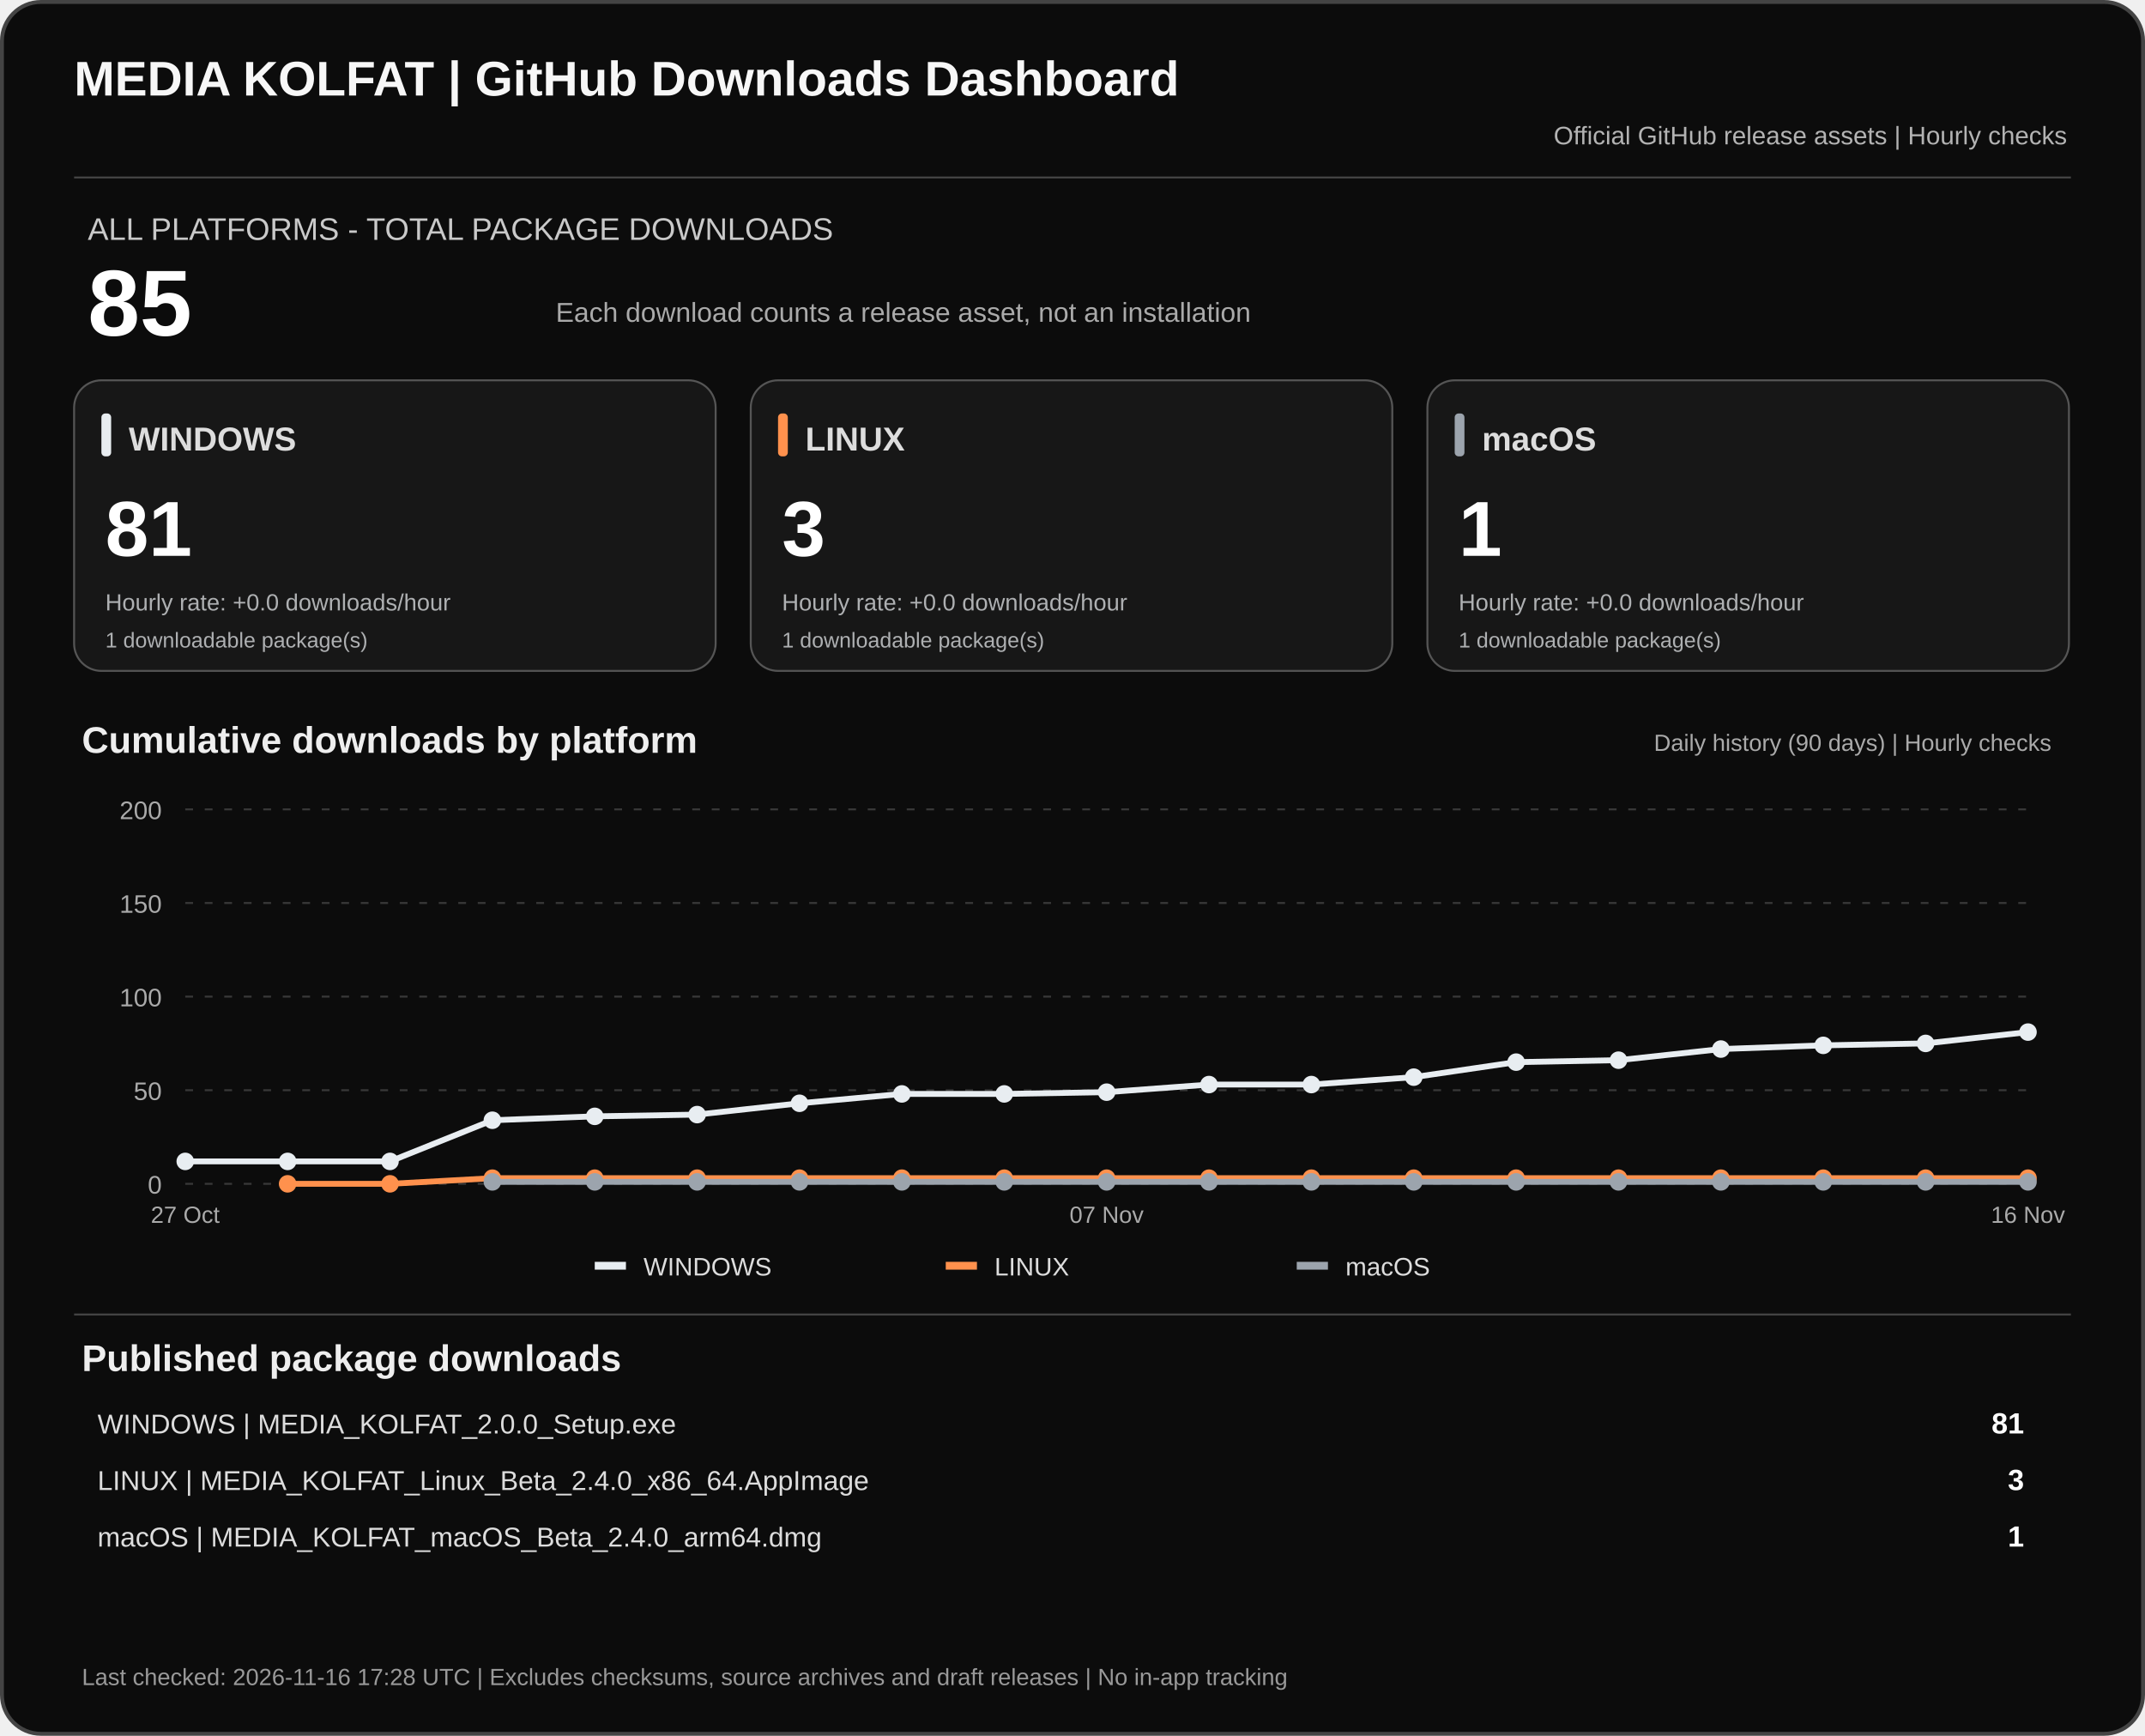
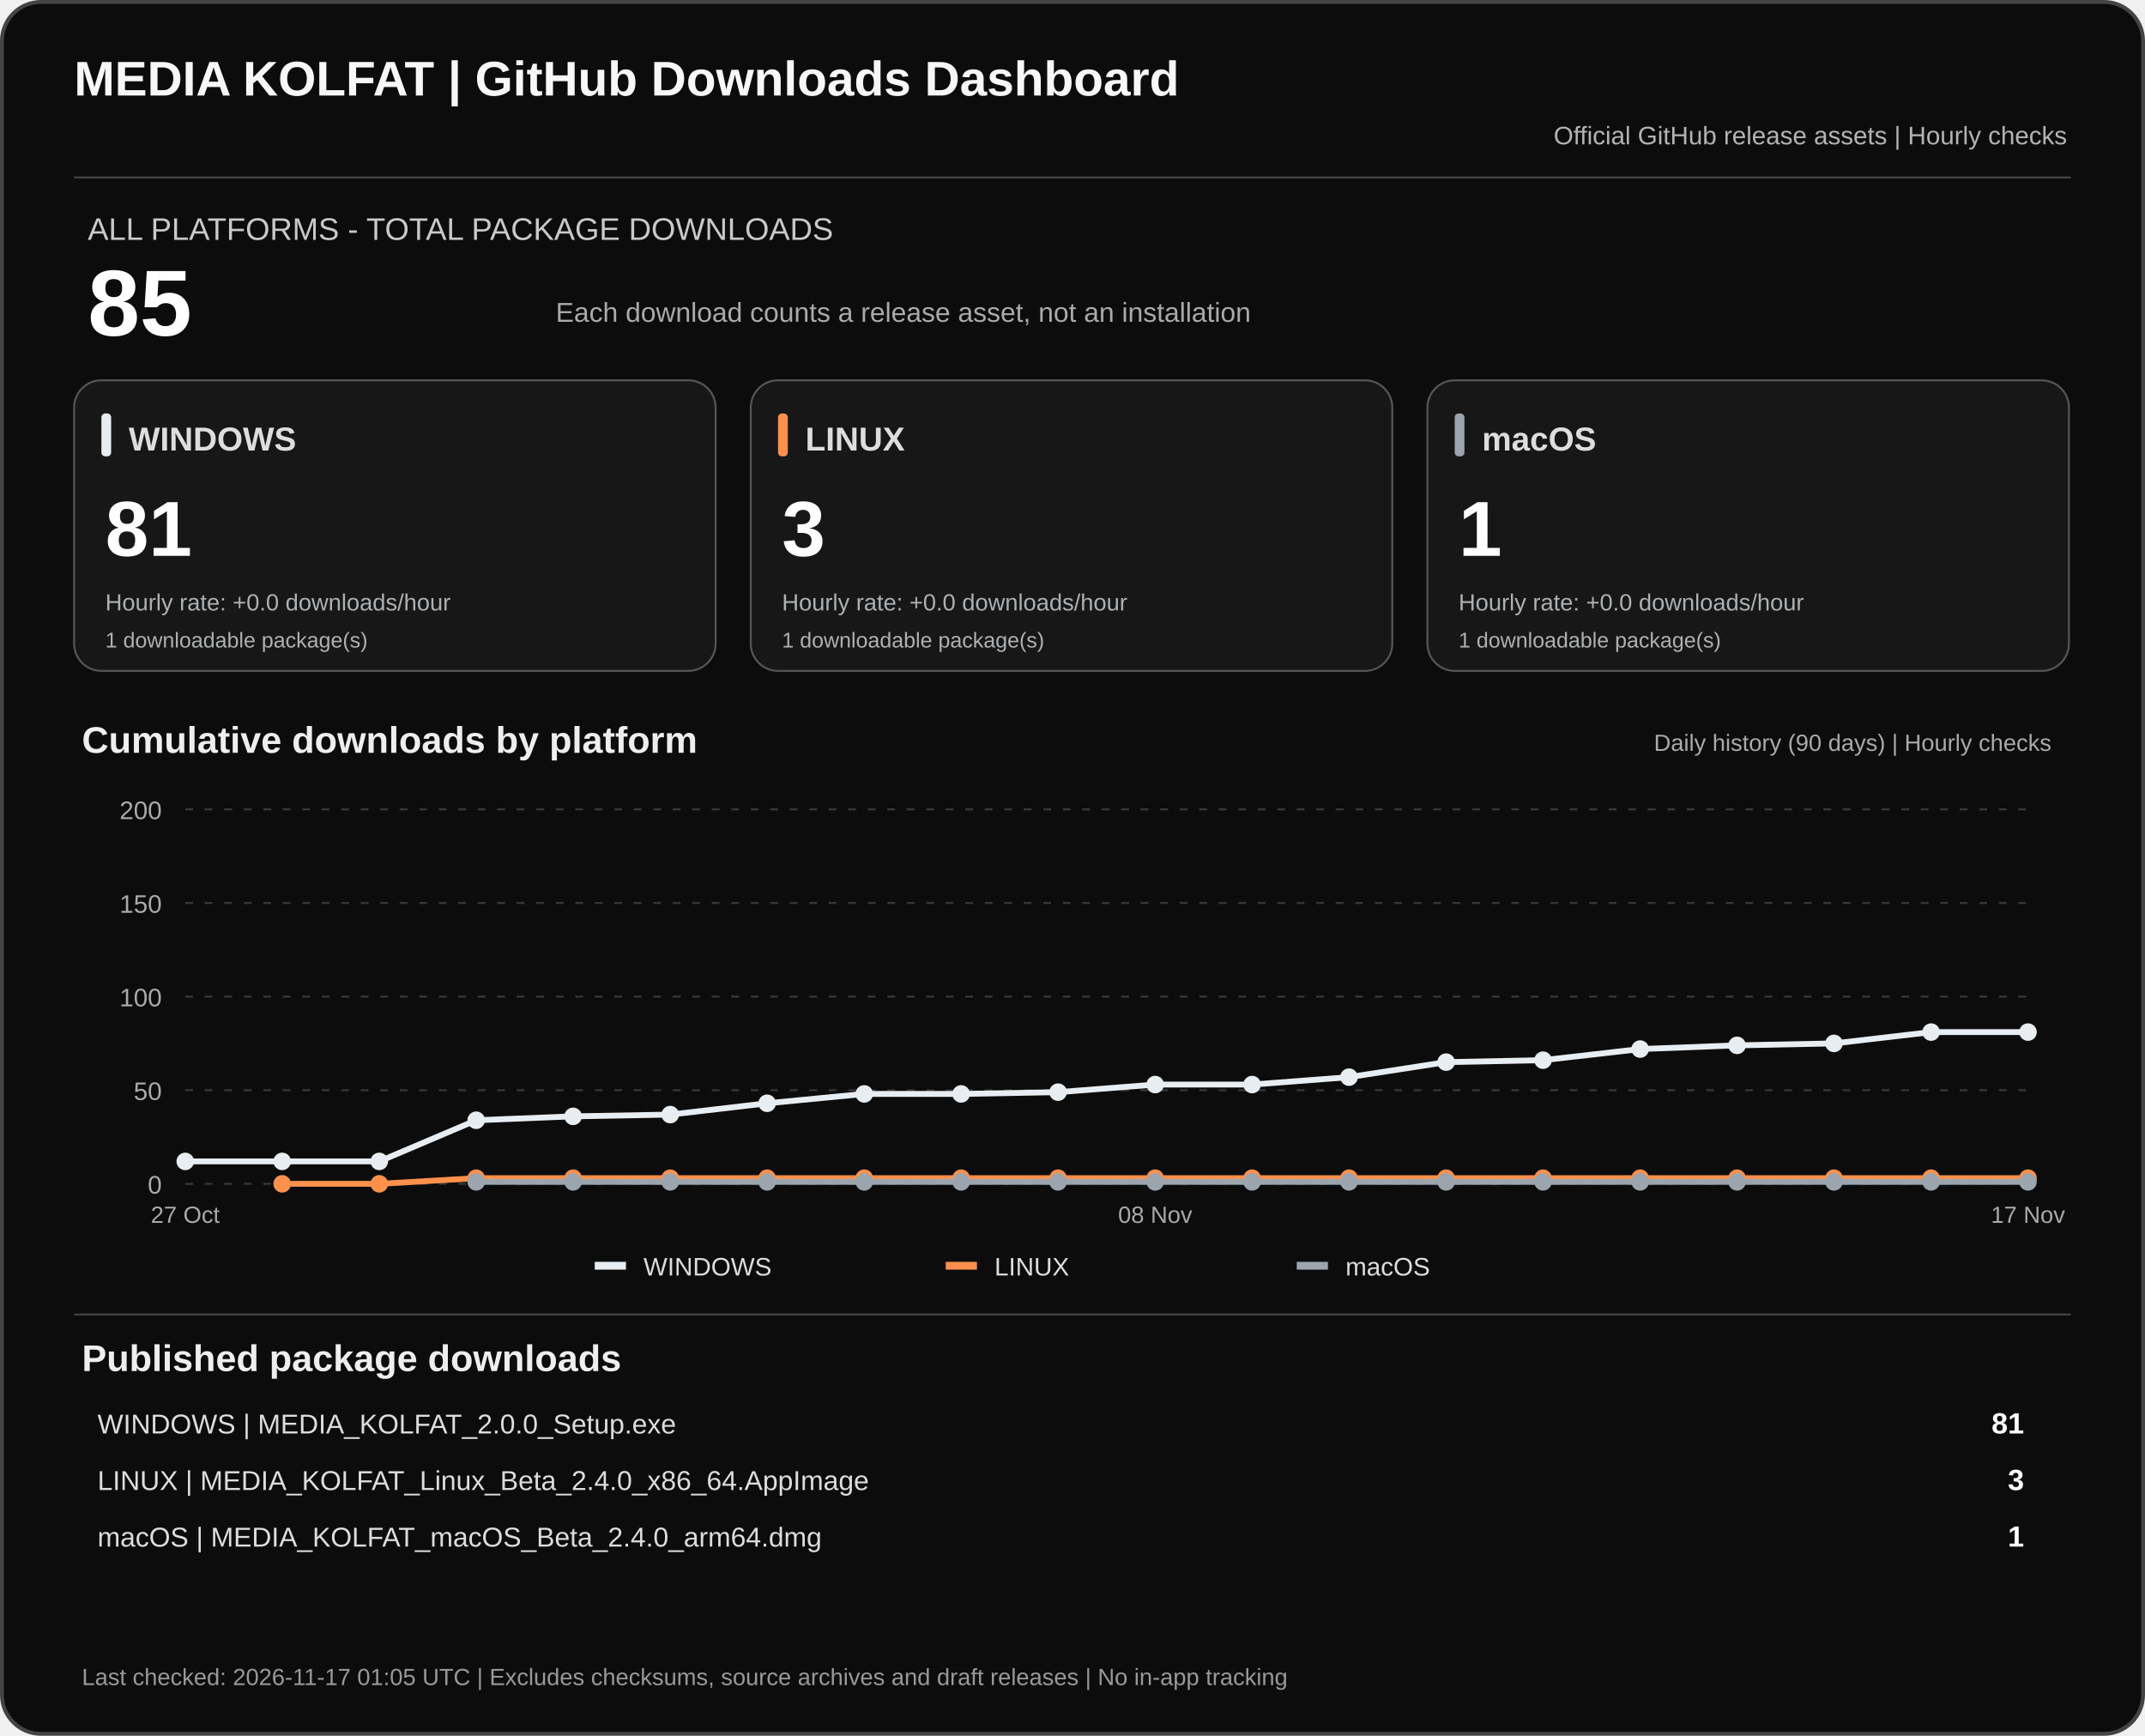
<svg xmlns="http://www.w3.org/2000/svg" width="1100" height="890" viewBox="0 0 1100 890" role="img" aria-labelledby="dashTitle dashDesc">
  <rect x="1" y="1" width="1098" height="888" rx="20" fill="#0c0c0c" stroke="#444" stroke-width="2" />
  <text x="38" y="49" fill="#f7f7f7" font-family="Arial,sans-serif" font-size="25" font-weight="700">MEDIA KOLFAT | GitHub Downloads Dashboard</text>
  <text x="1060" y="74" fill="#b3b3b3" text-anchor="end" font-family="Arial,sans-serif" font-size="13">Official GitHub release assets | Hourly checks</text>
  <path d="M38 91H1062" stroke="#444" />
  <text x="45" y="123" fill="#c9c9c9" font-family="Arial,sans-serif" font-size="16">ALL PLATFORMS - TOTAL PACKAGE DOWNLOADS</text>
  <text x="45" y="172" fill="#fff" font-family="Arial,sans-serif" font-size="48" font-weight="700">85</text>
  <text x="285" y="165" fill="#aaa" font-family="Arial,sans-serif" font-size="14">Each download counts a release asset, not an installation</text>
  <rect x="38" y="195" width="329" height="149" rx="14" fill="#171717" stroke="#555" />
  <rect x="52" y="212" width="5" height="22" rx="2" fill="#e8edf1" />
  <text x="66" y="231" fill="#ddd" font-family="Arial,sans-serif" font-size="17" font-weight="700">WINDOWS</text>
  <text x="54" y="285" fill="#fff" font-family="Arial,sans-serif" font-size="40" font-weight="700">81</text>
  <text x="54" y="313" fill="#aeb0b2" font-family="Arial,sans-serif" font-size="12">Hourly rate: +0.0 downloads/hour</text>
  <text x="54" y="332" fill="#aeb0b2" font-family="Arial,sans-serif" font-size="11">1 downloadable package(s)</text>
  <rect x="385" y="195" width="329" height="149" rx="14" fill="#171717" stroke="#555" />
  <rect x="399" y="212" width="5" height="22" rx="2" fill="#ff914d" />
  <text x="413" y="231" fill="#ddd" font-family="Arial,sans-serif" font-size="17" font-weight="700">LINUX</text>
  <text x="401" y="285" fill="#fff" font-family="Arial,sans-serif" font-size="40" font-weight="700">3</text>
  <text x="401" y="313" fill="#aeb0b2" font-family="Arial,sans-serif" font-size="12">Hourly rate: +0.0 downloads/hour</text>
  <text x="401" y="332" fill="#aeb0b2" font-family="Arial,sans-serif" font-size="11">1 downloadable package(s)</text>
  <rect x="732" y="195" width="329" height="149" rx="14" fill="#171717" stroke="#555" />
  <rect x="746" y="212" width="5" height="22" rx="2" fill="#9ca4ad" />
  <text x="760" y="231" fill="#ddd" font-family="Arial,sans-serif" font-size="17" font-weight="700">macOS</text>
  <text x="748" y="285" fill="#fff" font-family="Arial,sans-serif" font-size="40" font-weight="700">1</text>
  <text x="748" y="313" fill="#aeb0b2" font-family="Arial,sans-serif" font-size="12">Hourly rate: +0.0 downloads/hour</text>
  <text x="748" y="332" fill="#aeb0b2" font-family="Arial,sans-serif" font-size="11">1 downloadable package(s)</text>
  <text x="42" y="386" fill="#eee" font-family="Arial,sans-serif" font-size="19" font-weight="700">Cumulative downloads by platform</text>
  <text x="1052" y="385" fill="#aaa" text-anchor="end" font-family="Arial,sans-serif" font-size="12">Daily history (90 days) | Hourly checks</text>
  <path d="M95 607.0H1040" stroke="#383838" stroke-dasharray="4 6" />
  <text x="83" y="612.0" text-anchor="end" fill="#aaa" font-family="Arial,sans-serif" font-size="13">0</text>
  <path d="M95 559.0H1040" stroke="#383838" stroke-dasharray="4 6" />
  <text x="83" y="564.0" text-anchor="end" fill="#aaa" font-family="Arial,sans-serif" font-size="13">50</text>
  <path d="M95 511.0H1040" stroke="#383838" stroke-dasharray="4 6" />
  <text x="83" y="516.0" text-anchor="end" fill="#aaa" font-family="Arial,sans-serif" font-size="13">100</text>
  <path d="M95 463.0H1040" stroke="#383838" stroke-dasharray="4 6" />
  <text x="83" y="468.0" text-anchor="end" fill="#aaa" font-family="Arial,sans-serif" font-size="13">150</text>
  <path d="M95 415.0H1040" stroke="#383838" stroke-dasharray="4 6" />
  <text x="83" y="420.0" text-anchor="end" fill="#aaa" font-family="Arial,sans-serif" font-size="13">200</text>
-   <polyline points="95.0,595.5 147.5,595.5 200.0,595.5 252.5,574.4 305.0,572.4 357.5,571.5 410.0,565.7 462.5,560.9 515.0,560.9 567.5,560.0 620.0,556.1 672.5,556.1 725.0,552.3 777.5,544.6 830.0,543.6 882.5,537.9 935.0,536.0 987.5,535.0 1040.0,529.2" fill="none" stroke="#e8edf1" stroke-width="3" stroke-linejoin="round" />
+   <polyline points="95.0,595.5 144.7,595.5 194.5,595.5 244.2,574.4 293.9,572.4 343.7,571.5 393.4,565.7 443.2,560.9 492.9,560.9 542.6,560.0 592.4,556.1 642.1,556.1 691.8,552.3 741.6,544.6 791.3,543.6 841.1,537.9 890.8,536.0 940.5,535.0 990.3,529.2 1040.0,529.2" fill="none" stroke="#e8edf1" stroke-width="3" stroke-linejoin="round" />
  <circle cx="95.0" cy="595.5" r="4.5" fill="#e8edf1" />
-   <circle cx="147.5" cy="595.5" r="4.5" fill="#e8edf1" />
-   <circle cx="200.0" cy="595.5" r="4.5" fill="#e8edf1" />
-   <circle cx="252.5" cy="574.4" r="4.5" fill="#e8edf1" />
-   <circle cx="305.0" cy="572.4" r="4.5" fill="#e8edf1" />
-   <circle cx="357.5" cy="571.5" r="4.5" fill="#e8edf1" />
-   <circle cx="410.0" cy="565.7" r="4.5" fill="#e8edf1" />
-   <circle cx="462.5" cy="560.9" r="4.5" fill="#e8edf1" />
-   <circle cx="515.0" cy="560.9" r="4.5" fill="#e8edf1" />
-   <circle cx="567.5" cy="560.0" r="4.5" fill="#e8edf1" />
-   <circle cx="620.0" cy="556.1" r="4.5" fill="#e8edf1" />
-   <circle cx="672.5" cy="556.1" r="4.5" fill="#e8edf1" />
-   <circle cx="725.0" cy="552.3" r="4.5" fill="#e8edf1" />
-   <circle cx="777.5" cy="544.6" r="4.5" fill="#e8edf1" />
-   <circle cx="830.0" cy="543.6" r="4.5" fill="#e8edf1" />
-   <circle cx="882.5" cy="537.9" r="4.5" fill="#e8edf1" />
-   <circle cx="935.0" cy="536.0" r="4.5" fill="#e8edf1" />
-   <circle cx="987.5" cy="535.0" r="4.5" fill="#e8edf1" />
+   <circle cx="144.7" cy="595.5" r="4.5" fill="#e8edf1" />
+   <circle cx="194.5" cy="595.5" r="4.5" fill="#e8edf1" />
+   <circle cx="244.2" cy="574.4" r="4.5" fill="#e8edf1" />
+   <circle cx="293.9" cy="572.4" r="4.5" fill="#e8edf1" />
+   <circle cx="343.7" cy="571.5" r="4.5" fill="#e8edf1" />
+   <circle cx="393.4" cy="565.7" r="4.5" fill="#e8edf1" />
+   <circle cx="443.2" cy="560.9" r="4.5" fill="#e8edf1" />
+   <circle cx="492.9" cy="560.9" r="4.5" fill="#e8edf1" />
+   <circle cx="542.6" cy="560.0" r="4.5" fill="#e8edf1" />
+   <circle cx="592.4" cy="556.1" r="4.5" fill="#e8edf1" />
+   <circle cx="642.1" cy="556.1" r="4.5" fill="#e8edf1" />
+   <circle cx="691.8" cy="552.3" r="4.5" fill="#e8edf1" />
+   <circle cx="741.6" cy="544.6" r="4.5" fill="#e8edf1" />
+   <circle cx="791.3" cy="543.6" r="4.5" fill="#e8edf1" />
+   <circle cx="841.1" cy="537.9" r="4.5" fill="#e8edf1" />
+   <circle cx="890.8" cy="536.0" r="4.5" fill="#e8edf1" />
+   <circle cx="940.5" cy="535.0" r="4.5" fill="#e8edf1" />
+   <circle cx="990.3" cy="529.2" r="4.5" fill="#e8edf1" />
  <circle cx="1040.0" cy="529.2" r="4.5" fill="#e8edf1" />
-   <polyline points="147.5,607.0 200.0,607.0 252.5,604.1 305.0,604.1 357.5,604.1 410.0,604.1 462.5,604.1 515.0,604.1 567.5,604.1 620.0,604.1 672.5,604.1 725.0,604.1 777.5,604.1 830.0,604.1 882.5,604.1 935.0,604.1 987.5,604.1 1040.0,604.1" fill="none" stroke="#ff914d" stroke-width="3" stroke-linejoin="round" />
-   <circle cx="147.5" cy="607.0" r="4.5" fill="#ff914d" />
-   <circle cx="200.0" cy="607.0" r="4.5" fill="#ff914d" />
-   <circle cx="252.5" cy="604.1" r="4.5" fill="#ff914d" />
-   <circle cx="305.0" cy="604.1" r="4.5" fill="#ff914d" />
-   <circle cx="357.5" cy="604.1" r="4.5" fill="#ff914d" />
-   <circle cx="410.0" cy="604.1" r="4.5" fill="#ff914d" />
-   <circle cx="462.5" cy="604.1" r="4.5" fill="#ff914d" />
-   <circle cx="515.0" cy="604.1" r="4.5" fill="#ff914d" />
-   <circle cx="567.5" cy="604.1" r="4.5" fill="#ff914d" />
-   <circle cx="620.0" cy="604.1" r="4.5" fill="#ff914d" />
-   <circle cx="672.5" cy="604.1" r="4.5" fill="#ff914d" />
-   <circle cx="725.0" cy="604.1" r="4.5" fill="#ff914d" />
-   <circle cx="777.5" cy="604.1" r="4.5" fill="#ff914d" />
-   <circle cx="830.0" cy="604.1" r="4.5" fill="#ff914d" />
-   <circle cx="882.5" cy="604.1" r="4.5" fill="#ff914d" />
-   <circle cx="935.0" cy="604.1" r="4.5" fill="#ff914d" />
-   <circle cx="987.5" cy="604.1" r="4.5" fill="#ff914d" />
+   <polyline points="144.7,607.0 194.5,607.0 244.2,604.1 293.9,604.1 343.7,604.1 393.4,604.1 443.2,604.1 492.9,604.1 542.6,604.1 592.4,604.1 642.1,604.1 691.8,604.1 741.6,604.1 791.3,604.1 841.1,604.1 890.8,604.1 940.5,604.1 990.3,604.1 1040.0,604.1" fill="none" stroke="#ff914d" stroke-width="3" stroke-linejoin="round" />
+   <circle cx="144.7" cy="607.0" r="4.5" fill="#ff914d" />
+   <circle cx="194.5" cy="607.0" r="4.5" fill="#ff914d" />
+   <circle cx="244.2" cy="604.1" r="4.5" fill="#ff914d" />
+   <circle cx="293.9" cy="604.1" r="4.5" fill="#ff914d" />
+   <circle cx="343.7" cy="604.1" r="4.5" fill="#ff914d" />
+   <circle cx="393.4" cy="604.1" r="4.5" fill="#ff914d" />
+   <circle cx="443.2" cy="604.1" r="4.5" fill="#ff914d" />
+   <circle cx="492.9" cy="604.1" r="4.5" fill="#ff914d" />
+   <circle cx="542.6" cy="604.1" r="4.5" fill="#ff914d" />
+   <circle cx="592.4" cy="604.1" r="4.5" fill="#ff914d" />
+   <circle cx="642.1" cy="604.1" r="4.5" fill="#ff914d" />
+   <circle cx="691.8" cy="604.1" r="4.5" fill="#ff914d" />
+   <circle cx="741.6" cy="604.1" r="4.5" fill="#ff914d" />
+   <circle cx="791.3" cy="604.1" r="4.5" fill="#ff914d" />
+   <circle cx="841.1" cy="604.1" r="4.5" fill="#ff914d" />
+   <circle cx="890.8" cy="604.1" r="4.5" fill="#ff914d" />
+   <circle cx="940.5" cy="604.1" r="4.5" fill="#ff914d" />
+   <circle cx="990.3" cy="604.1" r="4.5" fill="#ff914d" />
  <circle cx="1040.0" cy="604.1" r="4.5" fill="#ff914d" />
-   <polyline points="252.5,606.0 305.0,606.0 357.5,606.0 410.0,606.0 462.5,606.0 515.0,606.0 567.5,606.0 620.0,606.0 672.5,606.0 725.0,606.0 777.5,606.0 830.0,606.0 882.5,606.0 935.0,606.0 987.5,606.0 1040.0,606.0" fill="none" stroke="#9ca4ad" stroke-width="3" stroke-linejoin="round" />
-   <circle cx="252.5" cy="606.0" r="4.5" fill="#9ca4ad" />
-   <circle cx="305.0" cy="606.0" r="4.5" fill="#9ca4ad" />
-   <circle cx="357.5" cy="606.0" r="4.5" fill="#9ca4ad" />
-   <circle cx="410.0" cy="606.0" r="4.5" fill="#9ca4ad" />
-   <circle cx="462.5" cy="606.0" r="4.5" fill="#9ca4ad" />
-   <circle cx="515.0" cy="606.0" r="4.5" fill="#9ca4ad" />
-   <circle cx="567.5" cy="606.0" r="4.5" fill="#9ca4ad" />
-   <circle cx="620.0" cy="606.0" r="4.5" fill="#9ca4ad" />
-   <circle cx="672.5" cy="606.0" r="4.5" fill="#9ca4ad" />
-   <circle cx="725.0" cy="606.0" r="4.5" fill="#9ca4ad" />
-   <circle cx="777.5" cy="606.0" r="4.5" fill="#9ca4ad" />
-   <circle cx="830.0" cy="606.0" r="4.5" fill="#9ca4ad" />
-   <circle cx="882.5" cy="606.0" r="4.5" fill="#9ca4ad" />
-   <circle cx="935.0" cy="606.0" r="4.5" fill="#9ca4ad" />
-   <circle cx="987.5" cy="606.0" r="4.5" fill="#9ca4ad" />
+   <polyline points="244.2,606.0 293.9,606.0 343.7,606.0 393.4,606.0 443.2,606.0 492.9,606.0 542.6,606.0 592.4,606.0 642.1,606.0 691.8,606.0 741.6,606.0 791.3,606.0 841.1,606.0 890.8,606.0 940.5,606.0 990.3,606.0 1040.0,606.0" fill="none" stroke="#9ca4ad" stroke-width="3" stroke-linejoin="round" />
+   <circle cx="244.2" cy="606.0" r="4.5" fill="#9ca4ad" />
+   <circle cx="293.9" cy="606.0" r="4.5" fill="#9ca4ad" />
+   <circle cx="343.7" cy="606.0" r="4.5" fill="#9ca4ad" />
+   <circle cx="393.4" cy="606.0" r="4.5" fill="#9ca4ad" />
+   <circle cx="443.2" cy="606.0" r="4.5" fill="#9ca4ad" />
+   <circle cx="492.9" cy="606.0" r="4.5" fill="#9ca4ad" />
+   <circle cx="542.6" cy="606.0" r="4.5" fill="#9ca4ad" />
+   <circle cx="592.4" cy="606.0" r="4.5" fill="#9ca4ad" />
+   <circle cx="642.1" cy="606.0" r="4.5" fill="#9ca4ad" />
+   <circle cx="691.8" cy="606.0" r="4.5" fill="#9ca4ad" />
+   <circle cx="741.6" cy="606.0" r="4.5" fill="#9ca4ad" />
+   <circle cx="791.3" cy="606.0" r="4.5" fill="#9ca4ad" />
+   <circle cx="841.1" cy="606.0" r="4.5" fill="#9ca4ad" />
+   <circle cx="890.8" cy="606.0" r="4.5" fill="#9ca4ad" />
+   <circle cx="940.5" cy="606.0" r="4.5" fill="#9ca4ad" />
+   <circle cx="990.3" cy="606.0" r="4.5" fill="#9ca4ad" />
  <circle cx="1040.0" cy="606.0" r="4.5" fill="#9ca4ad" />
  <text x="95.0" y="627" text-anchor="middle" fill="#aaa" font-family="Arial,sans-serif" font-size="12">27 Oct</text>
-   <text x="567.5" y="627" text-anchor="middle" fill="#aaa" font-family="Arial,sans-serif" font-size="12">07 Nov</text>
-   <text x="1040.0" y="627" text-anchor="middle" fill="#aaa" font-family="Arial,sans-serif" font-size="12">16 Nov</text>
+   <text x="592.4" y="627" text-anchor="middle" fill="#aaa" font-family="Arial,sans-serif" font-size="12">08 Nov</text>
+   <text x="1040.0" y="627" text-anchor="middle" fill="#aaa" font-family="Arial,sans-serif" font-size="12">17 Nov</text>
  <rect x="305" y="647" width="16" height="4" fill="#e8edf1" />
  <text x="330" y="654" fill="#ddd" font-family="Arial,sans-serif" font-size="13">WINDOWS</text>
  <rect x="485" y="647" width="16" height="4" fill="#ff914d" />
  <text x="510" y="654" fill="#ddd" font-family="Arial,sans-serif" font-size="13">LINUX</text>
  <rect x="665" y="647" width="16" height="4" fill="#9ca4ad" />
  <text x="690" y="654" fill="#ddd" font-family="Arial,sans-serif" font-size="13">macOS</text>
  <path d="M38 674H1062" stroke="#444" />
  <text x="42" y="703" fill="#eee" font-family="Arial,sans-serif" font-size="19" font-weight="700">Published package downloads</text>
  <text x="50" y="735" fill="#ddd" font-family="Arial,sans-serif" font-size="14">WINDOWS  |  MEDIA_KOLFAT_2.0.0_Setup.exe</text>
  <text x="1038" y="735" fill="#fff" text-anchor="end" font-family="Arial,sans-serif" font-size="15" font-weight="700">81</text>
  <text x="50" y="764" fill="#ddd" font-family="Arial,sans-serif" font-size="14">LINUX  |  MEDIA_KOLFAT_Linux_Beta_2.4.0_x86_64.AppImage</text>
  <text x="1038" y="764" fill="#fff" text-anchor="end" font-family="Arial,sans-serif" font-size="15" font-weight="700">3</text>
  <text x="50" y="793" fill="#ddd" font-family="Arial,sans-serif" font-size="14">macOS  |  MEDIA_KOLFAT_macOS_Beta_2.4.0_arm64.dmg</text>
  <text x="1038" y="793" fill="#fff" text-anchor="end" font-family="Arial,sans-serif" font-size="15" font-weight="700">1</text>
-   <text x="42" y="864" fill="#999" font-family="Arial,sans-serif" font-size="12">Last checked: 2026-11-16 17:28 UTC  |  Excludes checksums, source archives and draft releases  |  No in-app tracking</text>
+   <text x="42" y="864" fill="#999" font-family="Arial,sans-serif" font-size="12">Last checked: 2026-11-17 01:05 UTC  |  Excludes checksums, source archives and draft releases  |  No in-app tracking</text>
</svg>
